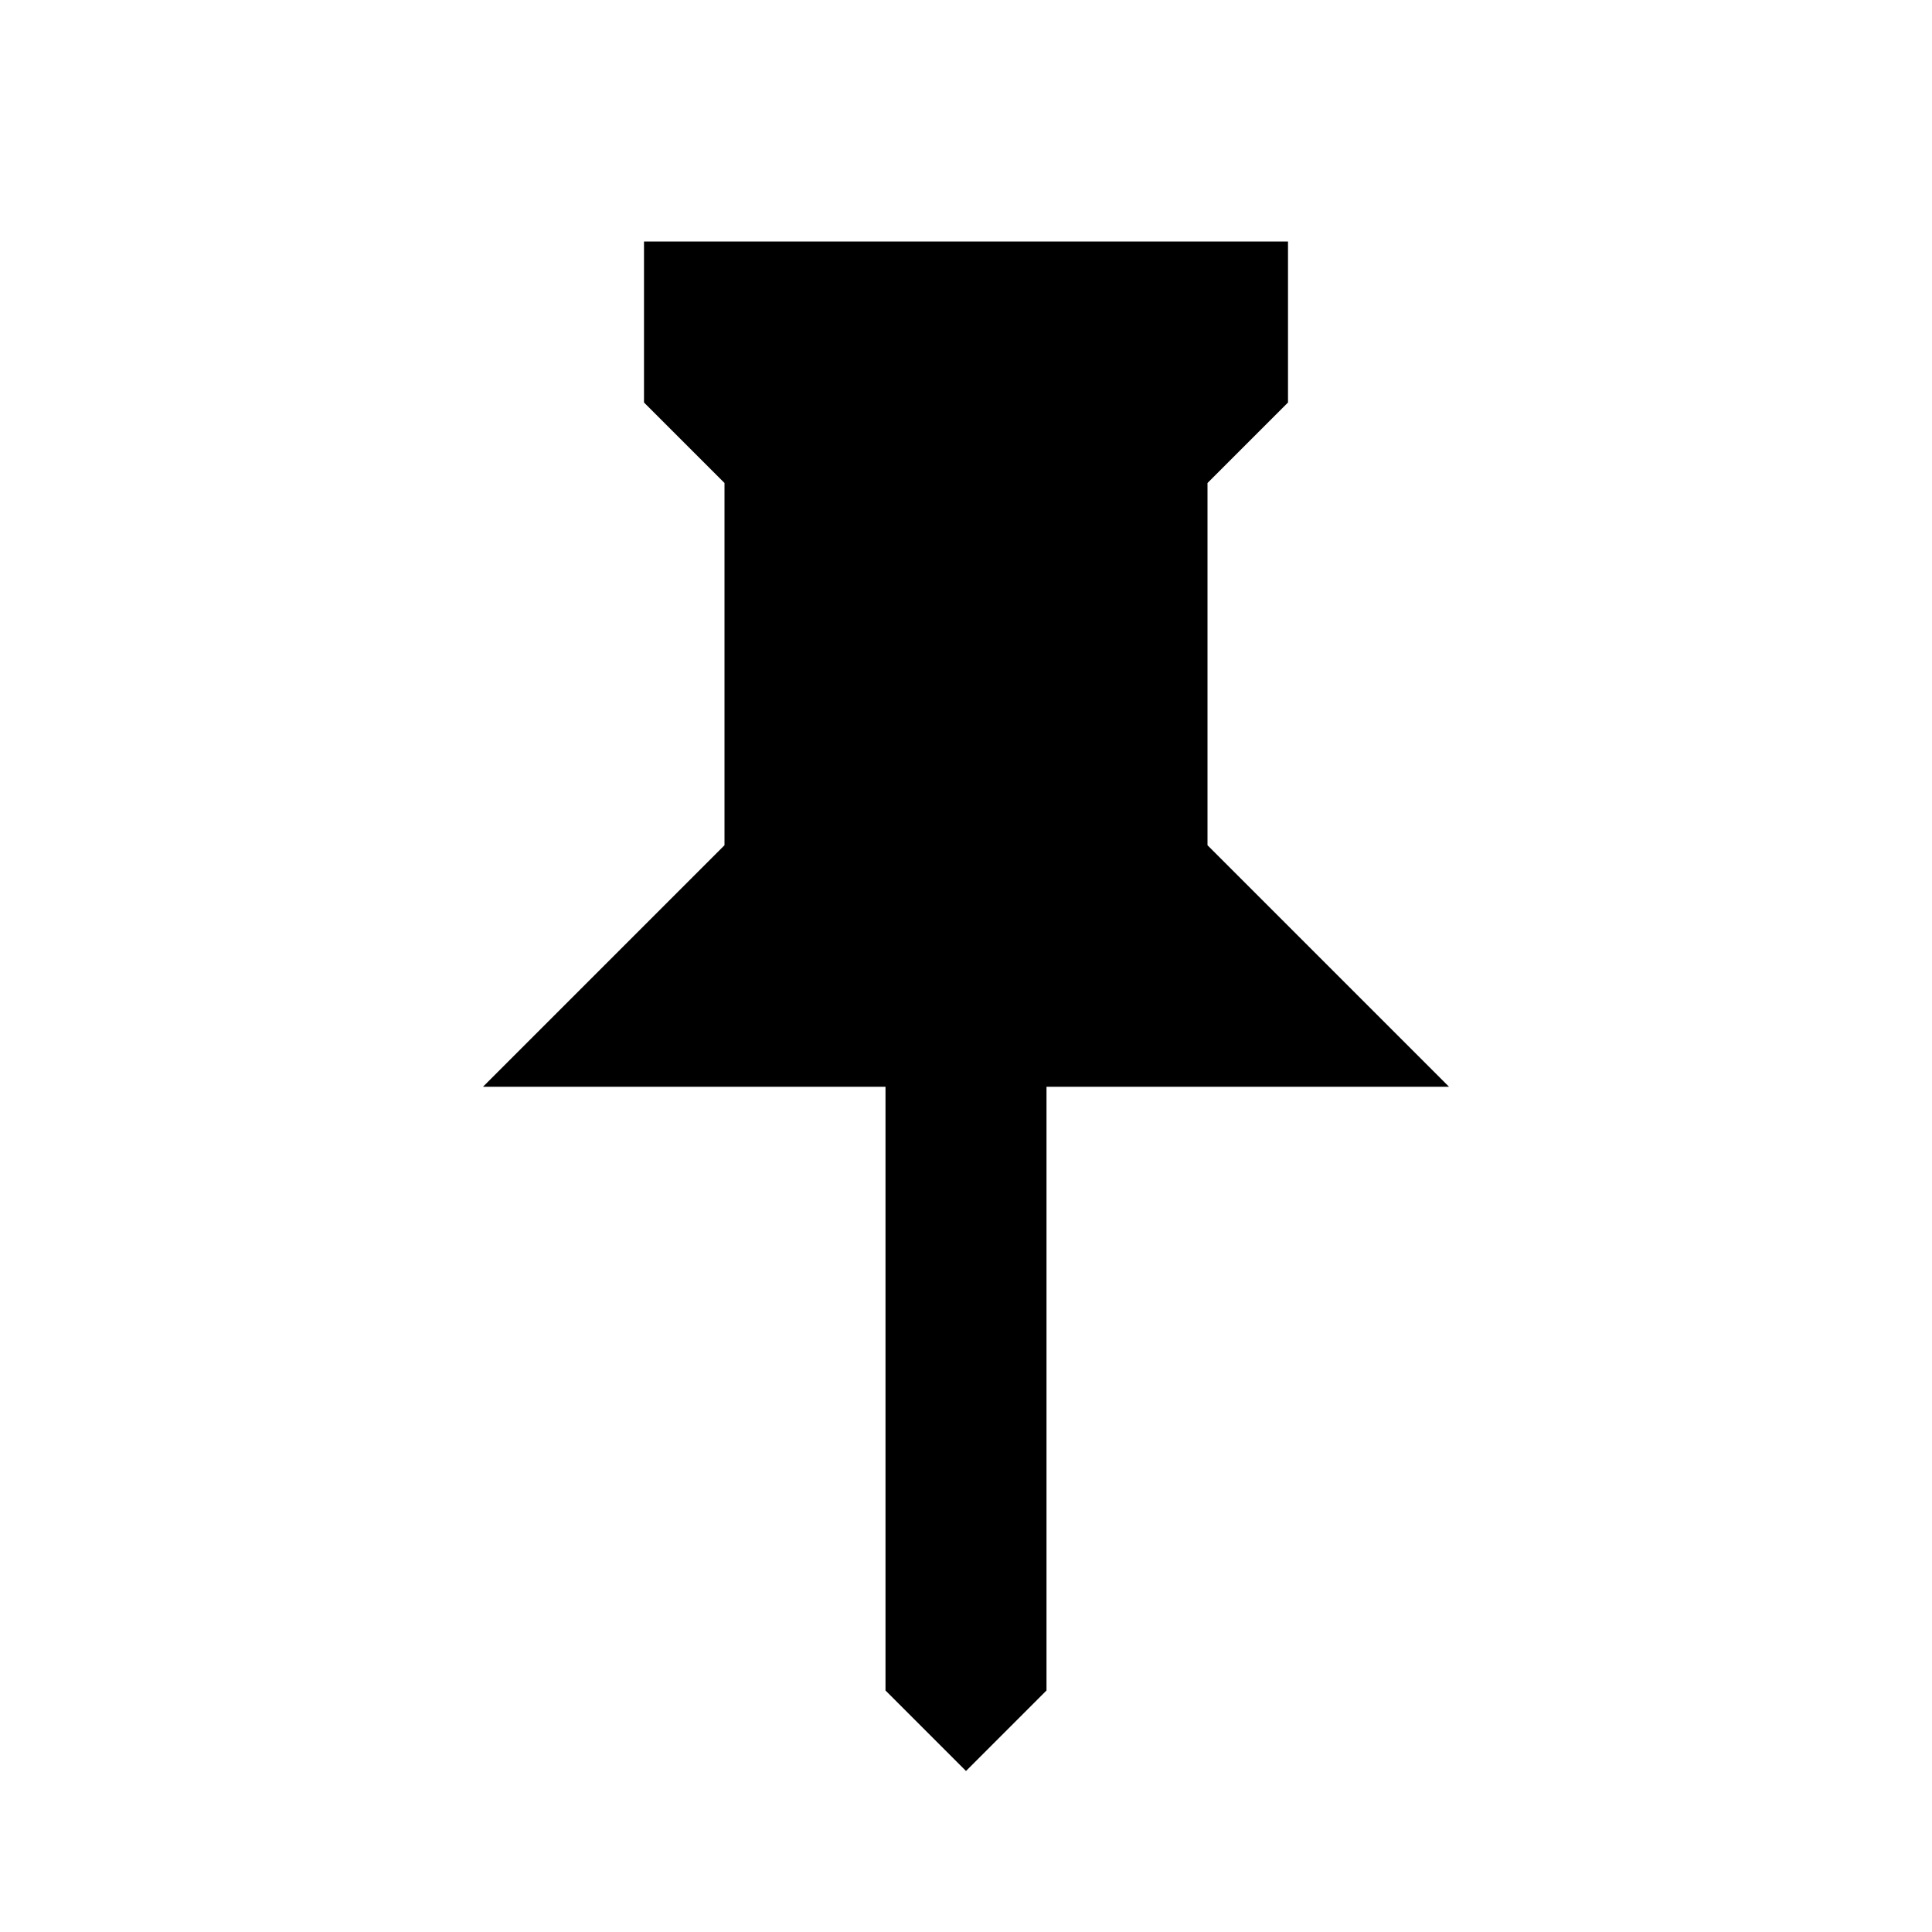
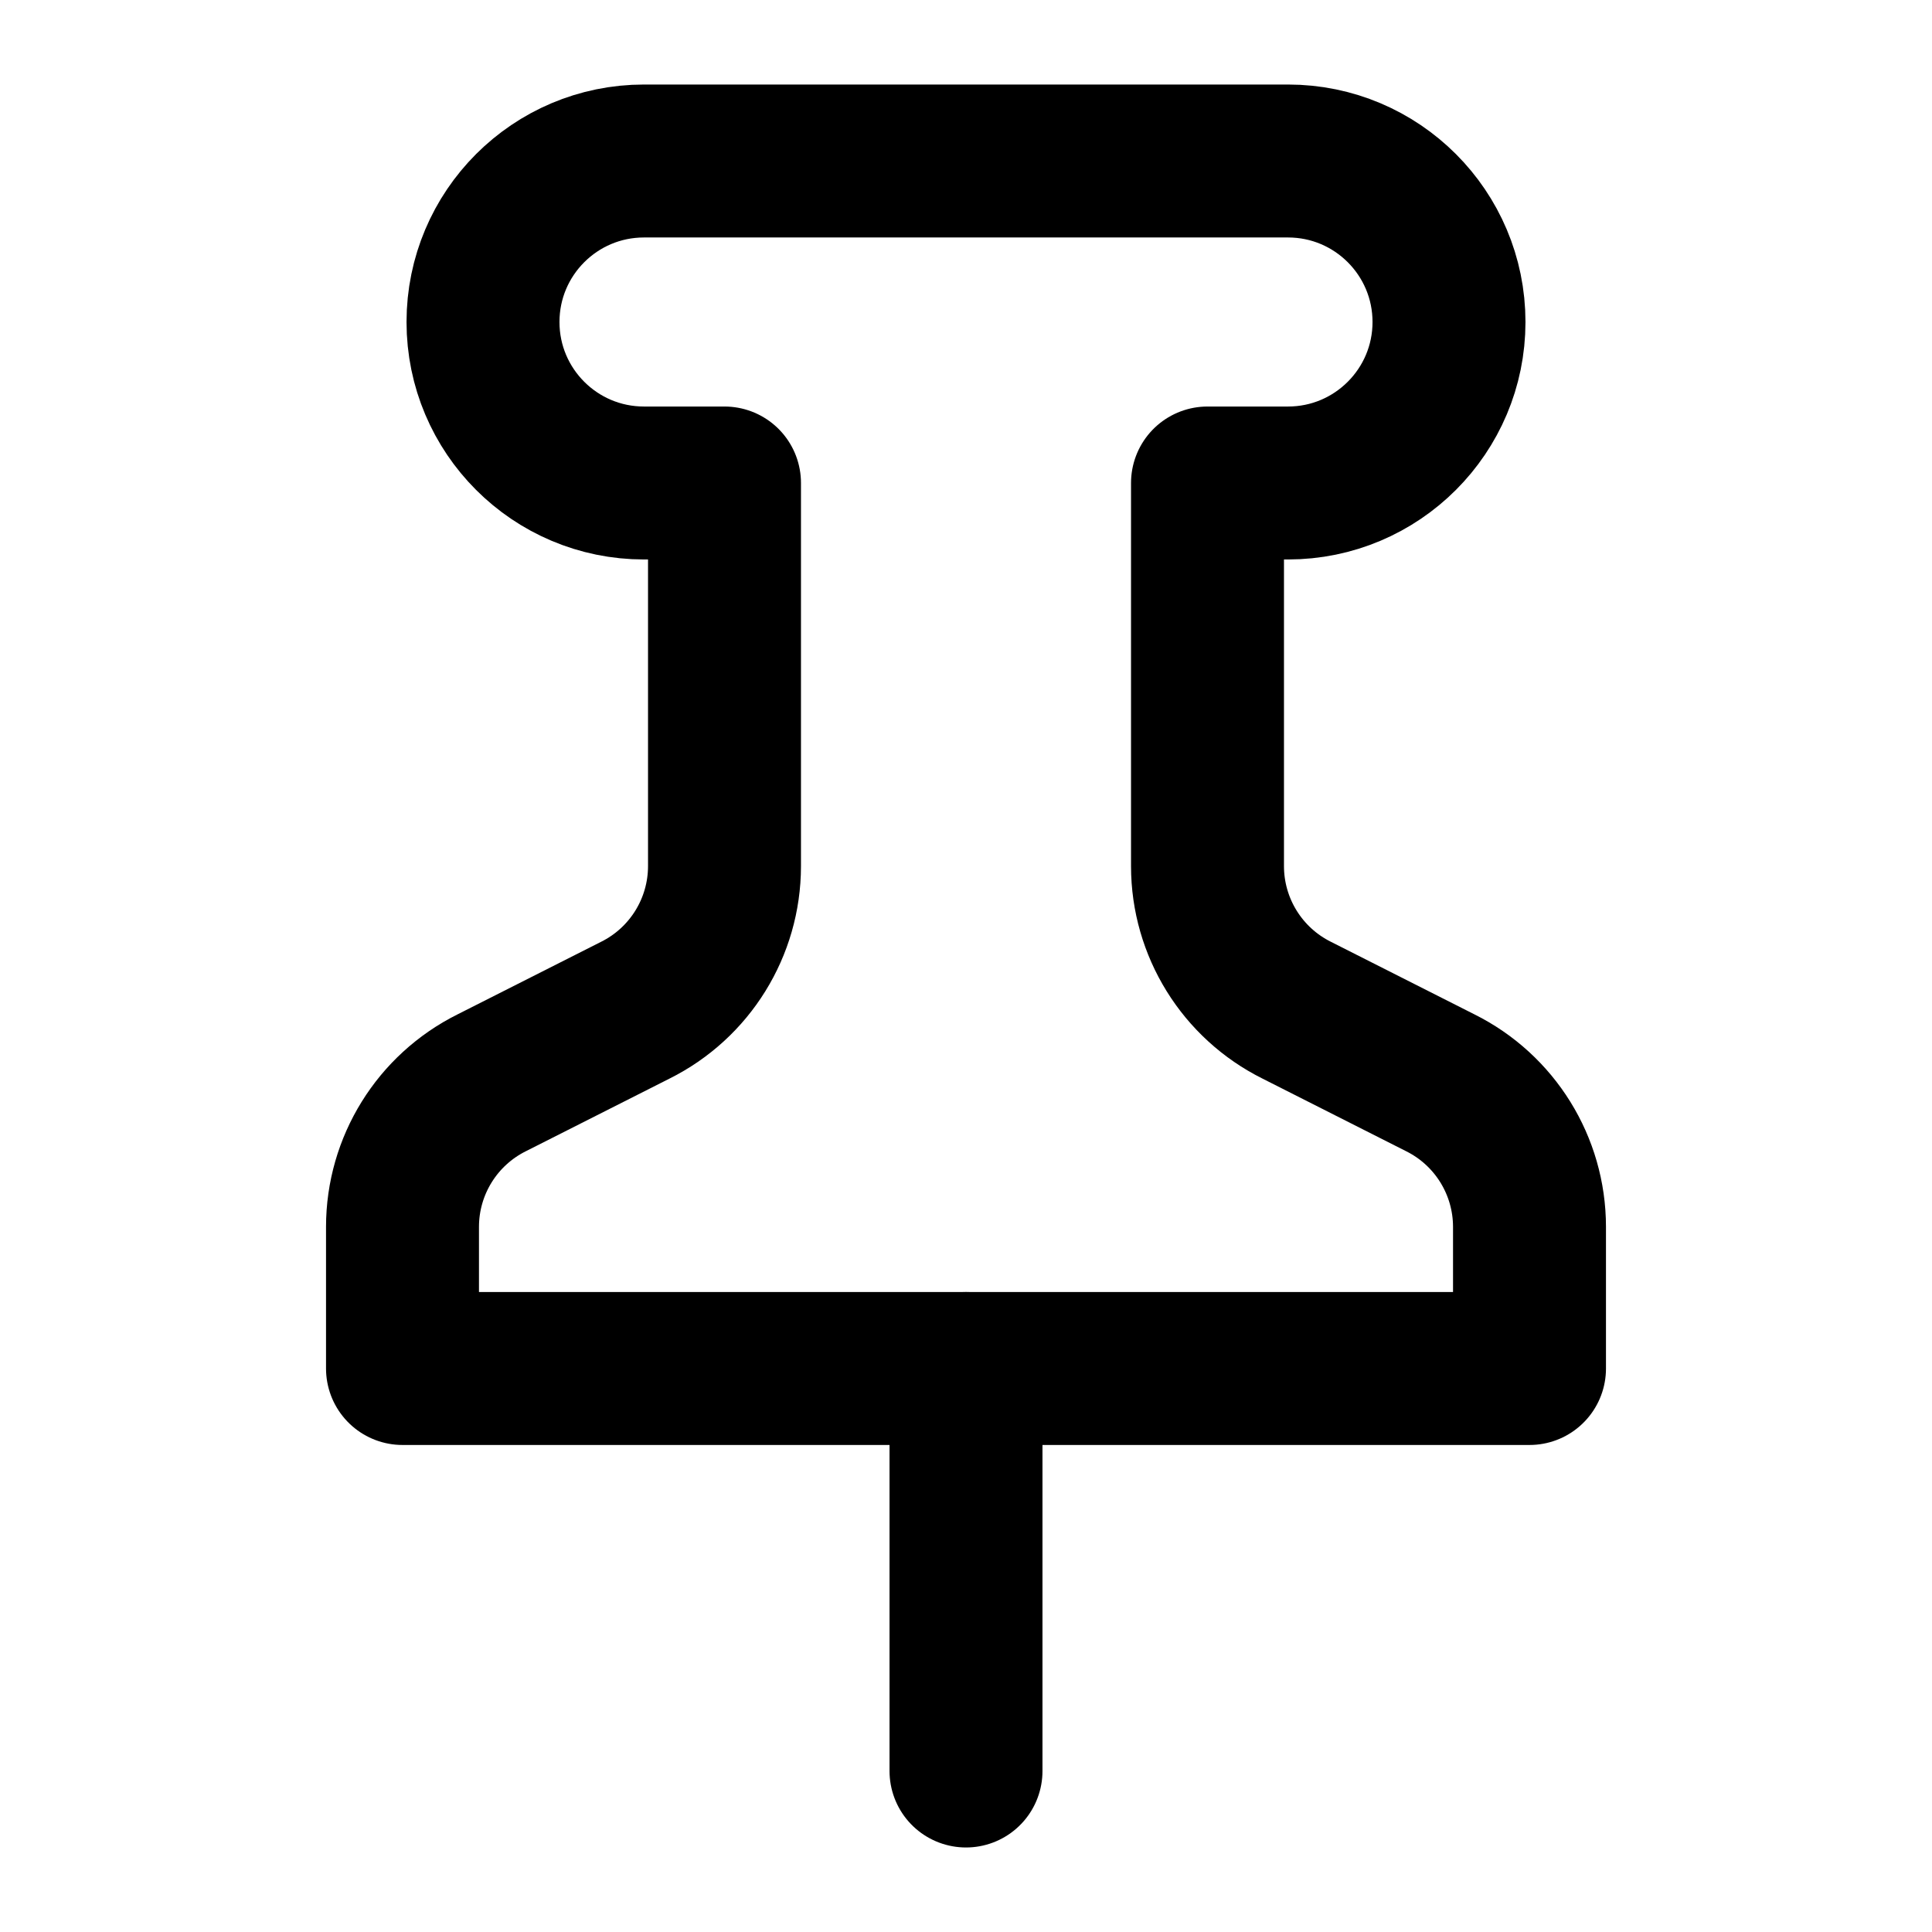
- <svg xmlns="http://www.w3.org/2000/svg" viewBox="0 0 24 24" width="24" height="24">
-   <path d="M16 3 V5 L15 6 V10.5 L18 13.5 H6 L9 10.5 V6 L8 5 V3 Z M11 13.5 H13 V21 L12 22 L11 21 Z" />
+ <svg xmlns="http://www.w3.org/2000/svg" viewBox="0 0 24 24" fill="none" stroke="currentColor" stroke-width="1.9" stroke-linecap="round" stroke-linejoin="round">
+   <path d="M12 17v5" />
+   <path d="M9 10.76a2 2 0 0 1-1.11 1.79l-1.78.9A2 2 0 0 0 5 15.24V17h14v-1.76a2 2 0 0 0-1.11-1.79l-1.78-.9A2 2 0 0 1 15 10.76V6h1a2 2 0 0 0 0-4H8a2 2 0 0 0 0 4h1Z" />
</svg>
